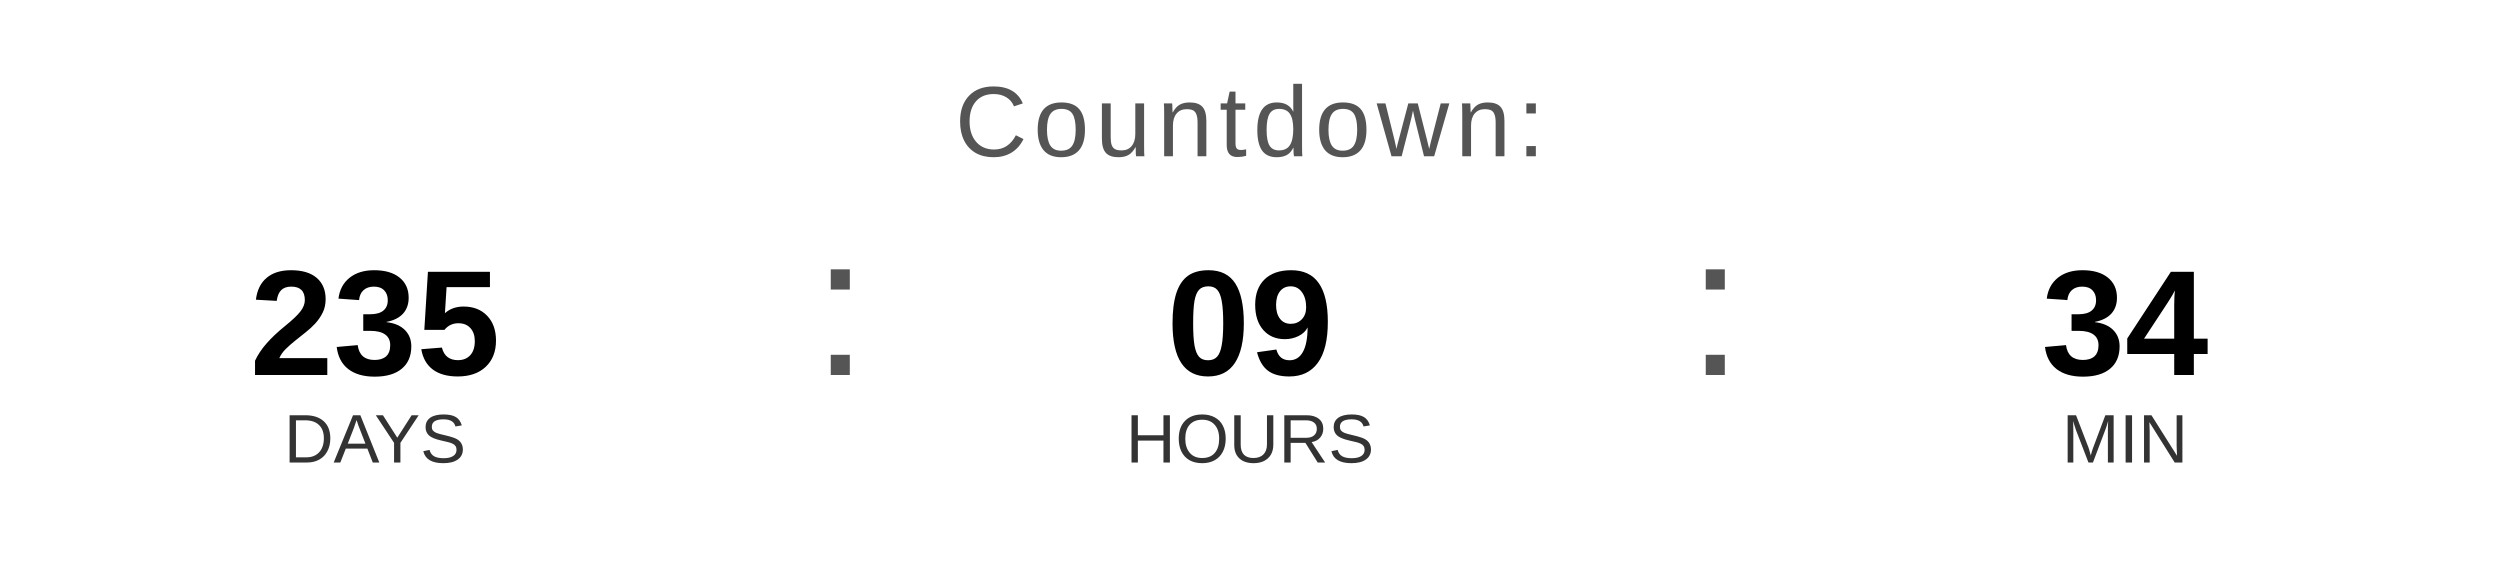
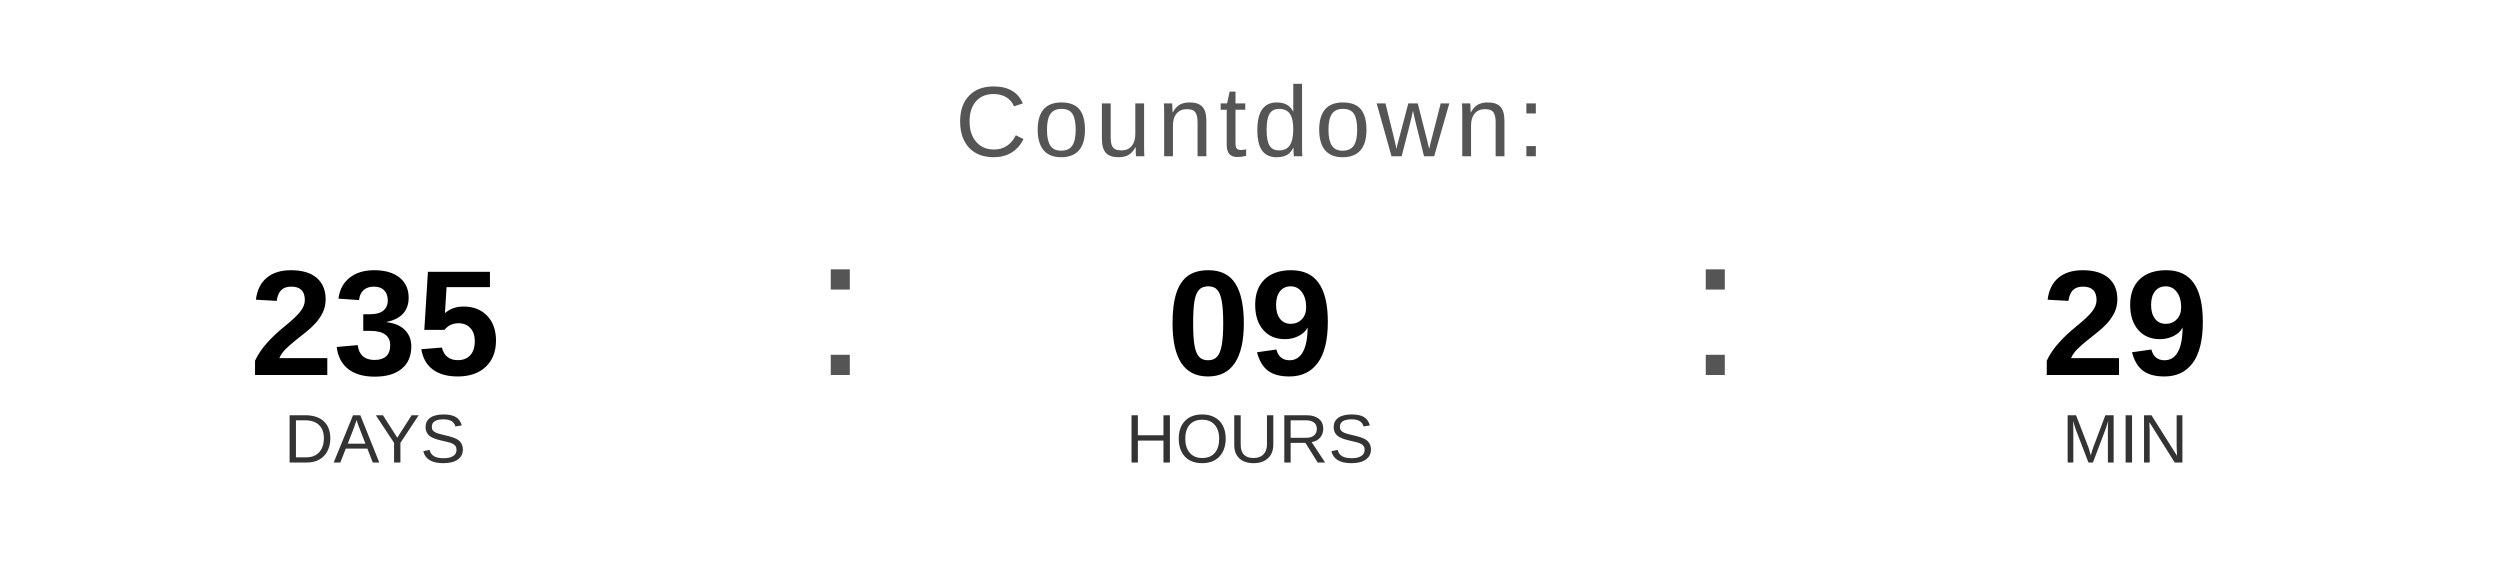
<svg xmlns="http://www.w3.org/2000/svg" width="400" height="90" viewBox="0 0 400 90">
  <text x="200" y="25" font-family="Arial, Helvetica, sans-serif" font-size="16" fill="#555555" text-anchor="middle" letter-spacing="1">
    Countdown:
  </text>
  <text x="60" y="60" font-family="Arial, Helvetica, sans-serif" font-size="24" font-weight="bold" fill="#000000" text-anchor="middle">235</text>
  <text x="60" y="74" font-family="Arial, Helvetica, sans-serif" font-size="11" fill="#333333" text-anchor="middle">DAYS</text>
  <text x="130" y="60" font-family="Arial, sans-serif" font-size="32" fill="#555555">:</text>
  <text x="200" y="60" font-family="Arial, Helvetica, sans-serif" font-size="24" font-weight="bold" fill="#000000" text-anchor="middle">09</text>
  <text x="200" y="74" font-family="Arial, Helvetica, sans-serif" font-size="11" fill="#333333" text-anchor="middle">HOURS</text>
  <text x="270" y="60" font-family="Arial, sans-serif" font-size="32" fill="#555555">:</text>
-   <text x="340" y="60" font-family="Arial, Helvetica, sans-serif" font-size="24" font-weight="bold" fill="#000000" text-anchor="middle">34</text>
+   <text x="340" y="60" font-family="Arial, Helvetica, sans-serif" font-size="24" font-weight="bold" fill="#000000" text-anchor="middle">29</text>
  <text x="340" y="74" font-family="Arial, Helvetica, sans-serif" font-size="11" fill="#333333" text-anchor="middle">MIN</text>
</svg>
